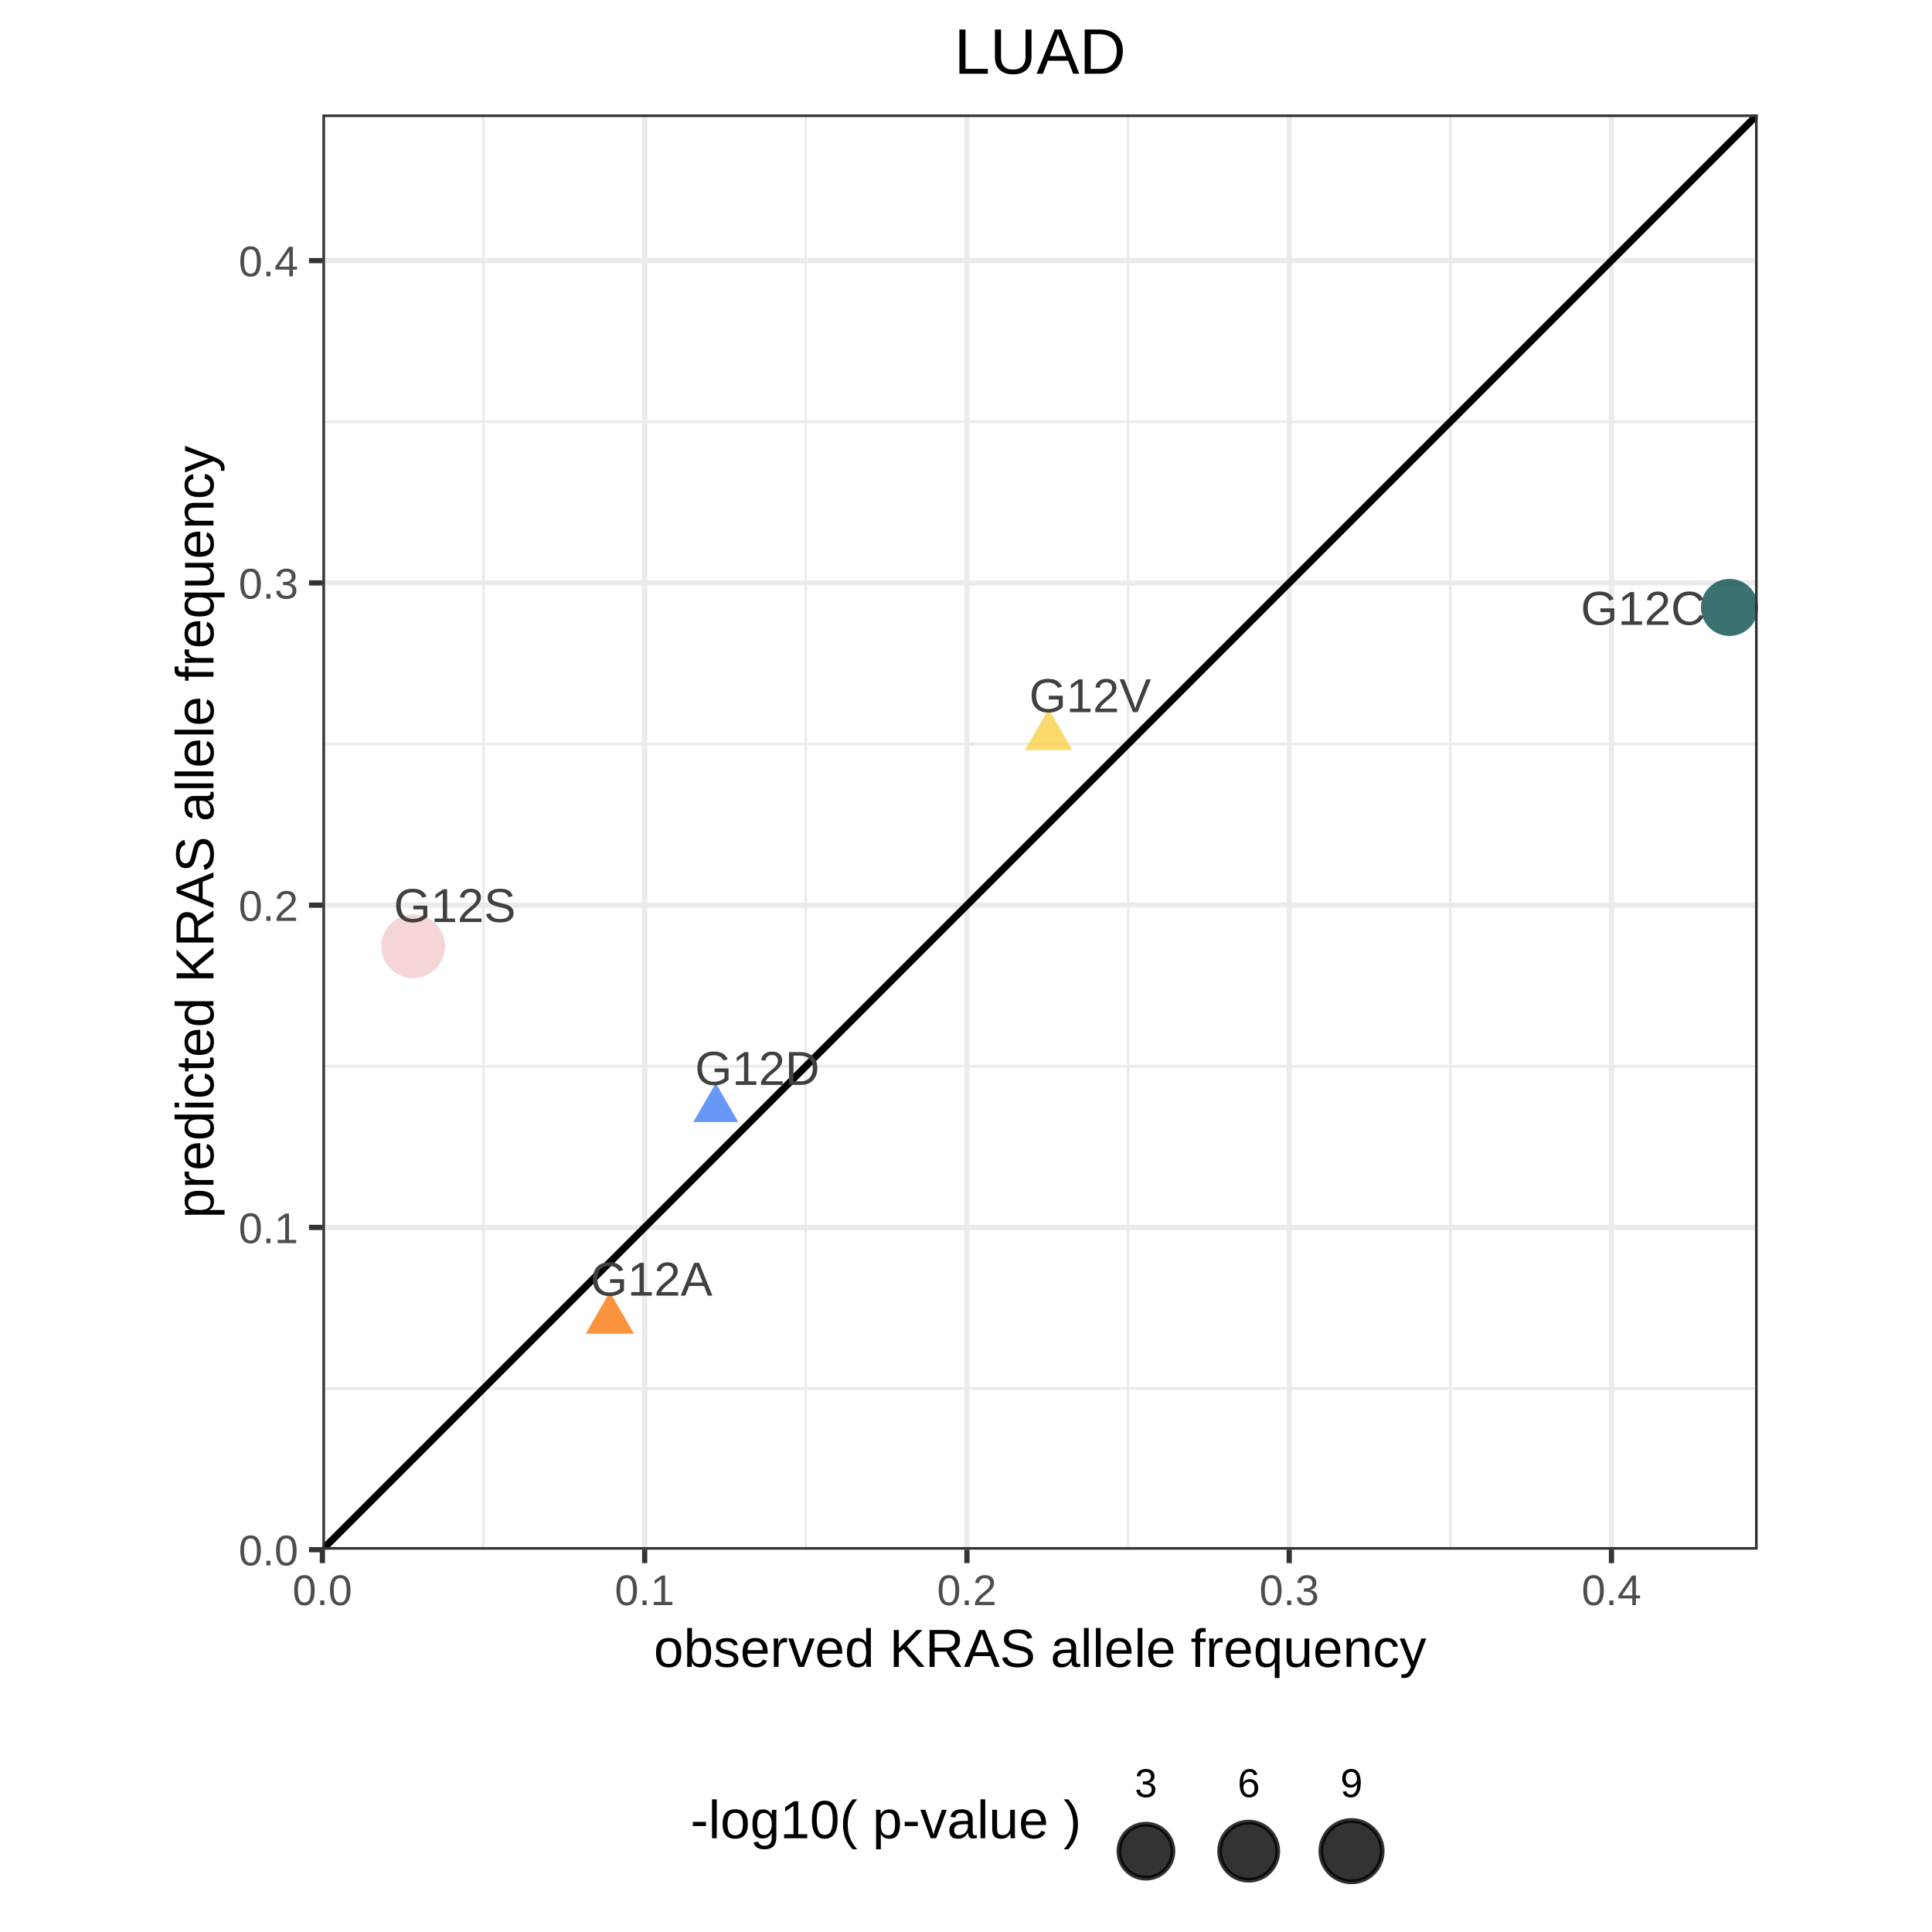
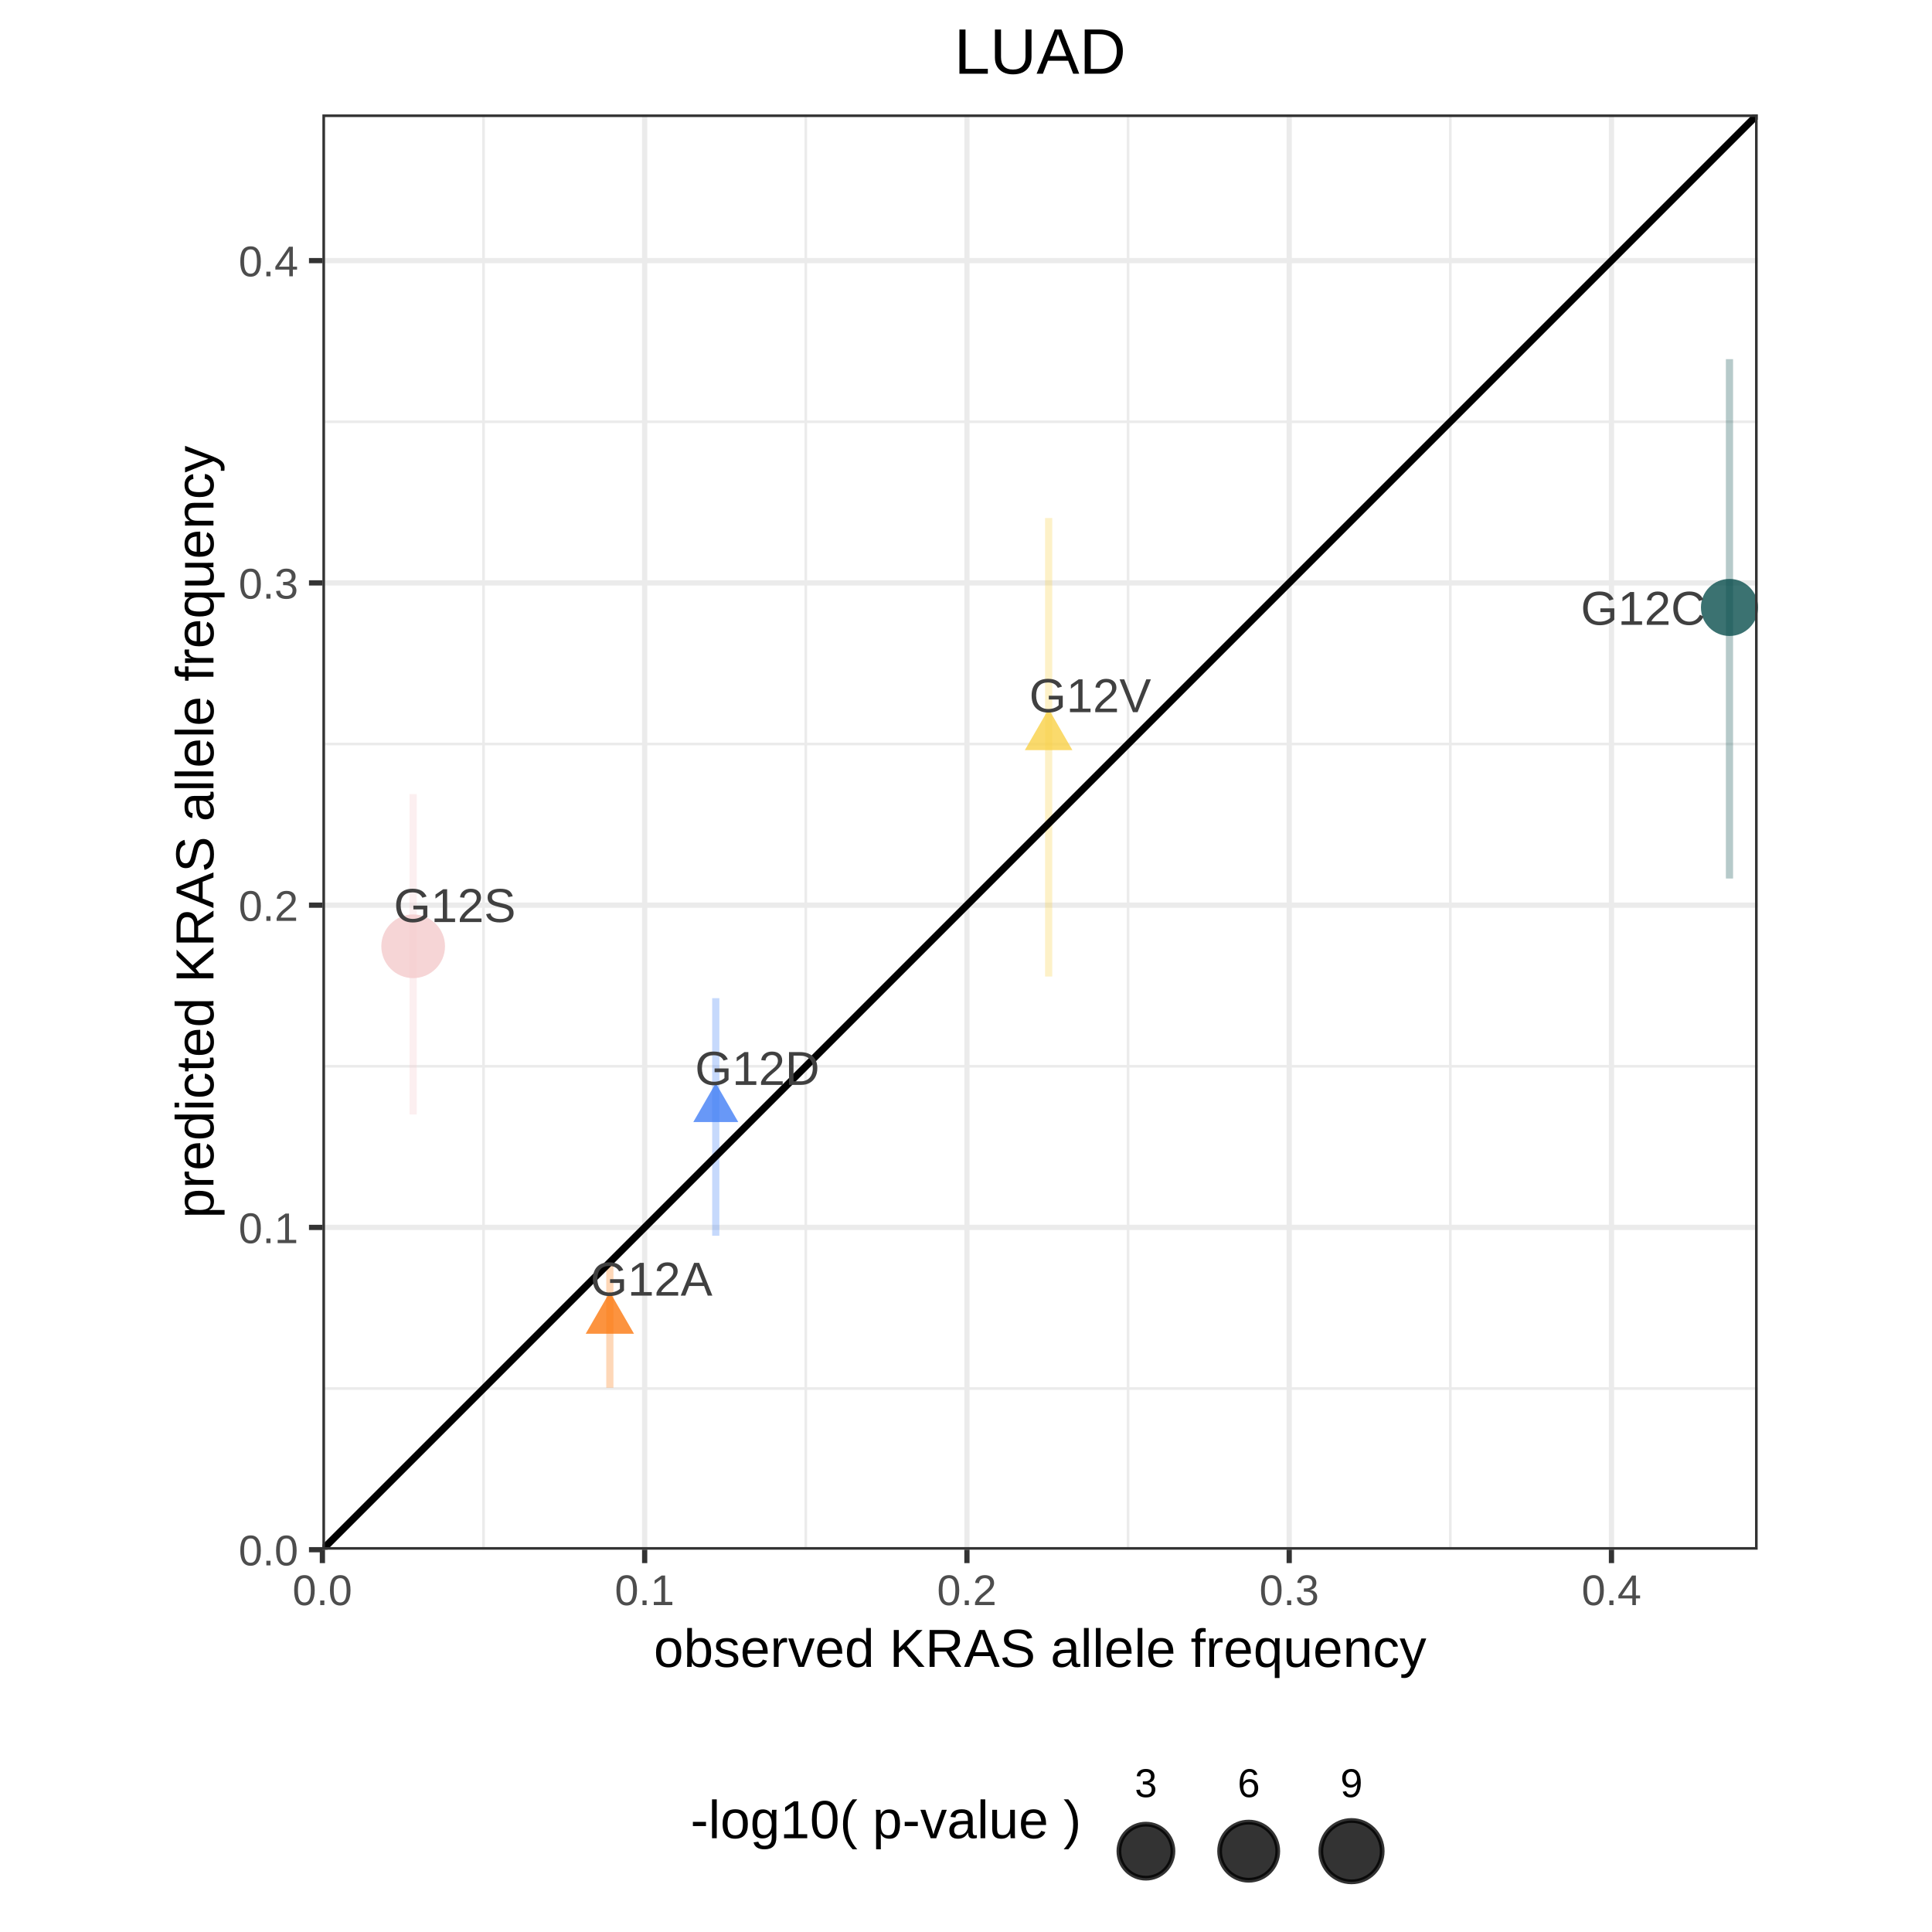
<svg xmlns="http://www.w3.org/2000/svg" viewBox="0 0 288.00 288.00">
  <defs>
    <style type="text/css">
    line, polyline, polygon, path, rect, circle {
      fill: none;
      stroke: #000000;
      stroke-linecap: round;
      stroke-linejoin: round;
      stroke-miterlimit: 10.00;
    }
  </style>
  </defs>
  <rect width="100%" height="100%" style="stroke: none; fill: #FFFFFF;" />
  <defs>
    <clipPath id="cpMjIuMDF8MjY1Ljk5fDI4OC4wMHwwLjAw">
      <rect x="22.01" y="0.00" width="243.98" height="288.00" />
    </clipPath>
  </defs>
  <rect x="22.01" y="0.00" width="243.98" height="288.00" style="stroke-width: 0.78; stroke: #FFFFFF; fill: #FFFFFF;" clip-path="url(#cpMjIuMDF8MjY1Ljk5fDI4OC4wMHwwLjAw)" />
  <defs>
    <clipPath id="cpMC4wMHwyODguMDB8Mjg4LjAwfDAuMDA=">
      <rect x="0.00" y="0.00" width="288.00" height="288.00" />
    </clipPath>
  </defs>
  <defs>
    <clipPath id="cpNDguMDZ8MjYyLjAxfDIzMS4wMXwxNy4wNg==">
      <rect x="48.06" y="17.06" width="213.95" height="213.95" />
    </clipPath>
  </defs>
  <rect x="48.06" y="17.06" width="213.95" height="213.95" style="stroke-width: 0.78; stroke: none; fill: #FFFFFF;" clip-path="url(#cpNDguMDZ8MjYyLjAxfDIzMS4wMXwxNy4wNg==)" />
  <polyline points="48.06,206.99 262.01,206.99 " style="stroke-width: 0.39; stroke: #EBEBEB; stroke-linecap: butt;" clip-path="url(#cpNDguMDZ8MjYyLjAxfDIzMS4wMXwxNy4wNg==)" />
  <polyline points="48.06,158.95 262.01,158.95 " style="stroke-width: 0.39; stroke: #EBEBEB; stroke-linecap: butt;" clip-path="url(#cpNDguMDZ8MjYyLjAxfDIzMS4wMXwxNy4wNg==)" />
  <polyline points="48.06,110.91 262.01,110.91 " style="stroke-width: 0.39; stroke: #EBEBEB; stroke-linecap: butt;" clip-path="url(#cpNDguMDZ8MjYyLjAxfDIzMS4wMXwxNy4wNg==)" />
  <polyline points="48.06,62.87 262.01,62.87 " style="stroke-width: 0.39; stroke: #EBEBEB; stroke-linecap: butt;" clip-path="url(#cpNDguMDZ8MjYyLjAxfDIzMS4wMXwxNy4wNg==)" />
  <polyline points="72.08,231.01 72.08,17.06 " style="stroke-width: 0.39; stroke: #EBEBEB; stroke-linecap: butt;" clip-path="url(#cpNDguMDZ8MjYyLjAxfDIzMS4wMXwxNy4wNg==)" />
  <polyline points="120.12,231.01 120.12,17.06 " style="stroke-width: 0.39; stroke: #EBEBEB; stroke-linecap: butt;" clip-path="url(#cpNDguMDZ8MjYyLjAxfDIzMS4wMXwxNy4wNg==)" />
  <polyline points="168.16,231.01 168.16,17.06 " style="stroke-width: 0.39; stroke: #EBEBEB; stroke-linecap: butt;" clip-path="url(#cpNDguMDZ8MjYyLjAxfDIzMS4wMXwxNy4wNg==)" />
  <polyline points="216.20,231.01 216.20,17.06 " style="stroke-width: 0.39; stroke: #EBEBEB; stroke-linecap: butt;" clip-path="url(#cpNDguMDZ8MjYyLjAxfDIzMS4wMXwxNy4wNg==)" />
  <polyline points="48.06,231.01 262.01,231.01 " style="stroke-width: 0.78; stroke: #EBEBEB; stroke-linecap: butt;" clip-path="url(#cpNDguMDZ8MjYyLjAxfDIzMS4wMXwxNy4wNg==)" />
  <polyline points="48.06,182.97 262.01,182.97 " style="stroke-width: 0.78; stroke: #EBEBEB; stroke-linecap: butt;" clip-path="url(#cpNDguMDZ8MjYyLjAxfDIzMS4wMXwxNy4wNg==)" />
  <polyline points="48.06,134.93 262.01,134.93 " style="stroke-width: 0.78; stroke: #EBEBEB; stroke-linecap: butt;" clip-path="url(#cpNDguMDZ8MjYyLjAxfDIzMS4wMXwxNy4wNg==)" />
  <polyline points="48.06,86.89 262.01,86.89 " style="stroke-width: 0.78; stroke: #EBEBEB; stroke-linecap: butt;" clip-path="url(#cpNDguMDZ8MjYyLjAxfDIzMS4wMXwxNy4wNg==)" />
  <polyline points="48.06,38.85 262.01,38.85 " style="stroke-width: 0.78; stroke: #EBEBEB; stroke-linecap: butt;" clip-path="url(#cpNDguMDZ8MjYyLjAxfDIzMS4wMXwxNy4wNg==)" />
  <polyline points="48.06,231.01 48.06,17.06 " style="stroke-width: 0.78; stroke: #EBEBEB; stroke-linecap: butt;" clip-path="url(#cpNDguMDZ8MjYyLjAxfDIzMS4wMXwxNy4wNg==)" />
  <polyline points="96.10,231.01 96.10,17.06 " style="stroke-width: 0.78; stroke: #EBEBEB; stroke-linecap: butt;" clip-path="url(#cpNDguMDZ8MjYyLjAxfDIzMS4wMXwxNy4wNg==)" />
  <polyline points="144.14,231.01 144.14,17.06 " style="stroke-width: 0.78; stroke: #EBEBEB; stroke-linecap: butt;" clip-path="url(#cpNDguMDZ8MjYyLjAxfDIzMS4wMXwxNy4wNg==)" />
  <polyline points="192.18,231.01 192.18,17.06 " style="stroke-width: 0.78; stroke: #EBEBEB; stroke-linecap: butt;" clip-path="url(#cpNDguMDZ8MjYyLjAxfDIzMS4wMXwxNy4wNg==)" />
  <polyline points="240.22,231.01 240.22,17.06 " style="stroke-width: 0.78; stroke: #EBEBEB; stroke-linecap: butt;" clip-path="url(#cpNDguMDZ8MjYyLjAxfDIzMS4wMXwxNy4wNg==)" />
  <polygon points="90.91,192.59 94.51,198.82 87.31,198.82 " style="stroke-width: 0.71; stroke: none; fill: #FB7810; fill-opacity: 0.80;" clip-path="url(#cpNDguMDZ8MjYyLjAxfDIzMS4wMXwxNy4wNg==)" />
  <circle cx="257.81" cy="90.55" r="3.19pt" style="stroke-width: 0.71; stroke: none; fill: #0A4F4E; fill-opacity: 0.80;" clip-path="url(#cpNDguMDZ8MjYyLjAxfDIzMS4wMXwxNy4wNg==)" />
  <polygon points="106.70,161.46 110.05,167.26 103.35,167.26 " style="stroke-width: 0.71; stroke: none; fill: #427FF5; fill-opacity: 0.80;" clip-path="url(#cpNDguMDZ8MjYyLjAxfDIzMS4wMXwxNy4wNg==)" />
  <circle cx="61.59" cy="141.06" r="3.56pt" style="stroke-width: 0.71; stroke: none; fill: #F4CACB; fill-opacity: 0.80;" clip-path="url(#cpNDguMDZ8MjYyLjAxfDIzMS4wMXwxNy4wNg==)" />
  <polygon points="156.32,105.68 159.86,111.82 152.77,111.82 " style="stroke-width: 0.71; stroke: none; fill: #F8D147; fill-opacity: 0.80;" clip-path="url(#cpNDguMDZ8MjYyLjAxfDIzMS4wMXwxNy4wNg==)" />
+   <line x1="90.91" y1="206.87" x2="90.91" y2="188.25" style="stroke-width: 1.07; stroke: #FB7810; stroke-opacity: 0.30; stroke-linecap: butt;" clip-path="url(#cpNDguMDZ8MjYyLjAxfDIzMS4wMXwxNy4wNg==)" />
+   <line x1="257.81" y1="130.96" x2="257.81" y2="53.54" style="stroke-width: 1.07; stroke: #0A4F4E; stroke-opacity: 0.30; stroke-linecap: butt;" clip-path="url(#cpNDguMDZ8MjYyLjAxfDIzMS4wMXwxNy4wNg==)" />
+   <line x1="106.70" y1="184.21" x2="106.70" y2="148.79" style="stroke-width: 1.07; stroke: #427FF5; stroke-opacity: 0.30; stroke-linecap: butt;" clip-path="url(#cpNDguMDZ8MjYyLjAxfDIzMS4wMXwxNy4wNg==)" />
+   <line x1="61.59" y1="166.14" x2="61.59" y2="118.37" style="stroke-width: 1.07; stroke: #F4CACB; stroke-opacity: 0.30; stroke-linecap: butt;" clip-path="url(#cpNDguMDZ8MjYyLjAxfDIzMS4wMXwxNy4wNg==)" />
+   <line x1="156.32" y1="145.57" x2="156.32" y2="77.22" style="stroke-width: 1.07; stroke: #F8D147; stroke-opacity: 0.30; stroke-linecap: butt;" clip-path="url(#cpNDguMDZ8MjYyLjAxfDIzMS4wMXwxNy4wNg==)" />
  <line x1="48.06" y1="231.01" x2="262.01" y2="17.06" style="stroke-width: 1.07; stroke-linecap: butt;" clip-path="url(#cpNDguMDZ8MjYyLjAxfDIzMS4wMXwxNy4wNg==)" />
  <g clip-path="url(#cpNDguMDZ8MjYyLjAxfDIzMS4wMXwxNy4wNg==)">
    <text x="88.02" y="193.14" style="font-size: 7.11px; fill: #404040; font-family: Arial;" textLength="18.18px" lengthAdjust="spacingAndGlyphs">G12A</text>
  </g>
  <g clip-path="url(#cpNDguMDZ8MjYyLjAxfDIzMS4wMXwxNy4wNg==)">
    <text x="235.64" y="93.14" style="font-size: 7.11px; fill: #404040; font-family: Arial;" textLength="18.57px" lengthAdjust="spacingAndGlyphs">G12C</text>
  </g>
  <g clip-path="url(#cpNDguMDZ8MjYyLjAxfDIzMS4wMXwxNy4wNg==)">
    <text x="103.60" y="161.72" style="font-size: 7.11px; fill: #404040; font-family: Arial;" textLength="18.57px" lengthAdjust="spacingAndGlyphs">G12D</text>
  </g>
  <g clip-path="url(#cpNDguMDZ8MjYyLjAxfDIzMS4wMXwxNy4wNg==)">
    <text x="58.70" y="137.45" style="font-size: 7.11px; fill: #404040; font-family: Arial;" textLength="18.18px" lengthAdjust="spacingAndGlyphs">G12S</text>
  </g>
  <g clip-path="url(#cpNDguMDZ8MjYyLjAxfDIzMS4wMXwxNy4wNg==)">
    <text x="153.42" y="106.16" style="font-size: 7.11px; fill: #404040; font-family: Arial;" textLength="18.18px" lengthAdjust="spacingAndGlyphs">G12V</text>
  </g>
  <rect x="48.06" y="17.06" width="213.95" height="213.95" style="stroke-width: 0.78; stroke: #333333;" clip-path="url(#cpNDguMDZ8MjYyLjAxfDIzMS4wMXwxNy4wNg==)" />
  <defs>
    <clipPath id="cpMC4wMHwyODguMDB8Mjg4LjAwfDAuMDA=">
      <rect x="0.00" y="0.00" width="288.00" height="288.00" />
    </clipPath>
  </defs>
  <g clip-path="url(#cpMC4wMHwyODguMDB8Mjg4LjAwfDAuMDA=)">
    <text x="35.57" y="233.35" style="font-size: 6.40px; fill: #4D4D4D; font-family: Arial;" textLength="8.90px" lengthAdjust="spacingAndGlyphs">0.0</text>
  </g>
  <g clip-path="url(#cpMC4wMHwyODguMDB8Mjg4LjAwfDAuMDA=)">
    <text x="35.57" y="185.31" style="font-size: 6.40px; fill: #4D4D4D; font-family: Arial;" textLength="8.90px" lengthAdjust="spacingAndGlyphs">0.1</text>
  </g>
  <g clip-path="url(#cpMC4wMHwyODguMDB8Mjg4LjAwfDAuMDA=)">
    <text x="35.57" y="137.27" style="font-size: 6.40px; fill: #4D4D4D; font-family: Arial;" textLength="8.90px" lengthAdjust="spacingAndGlyphs">0.2</text>
  </g>
  <g clip-path="url(#cpMC4wMHwyODguMDB8Mjg4LjAwfDAuMDA=)">
    <text x="35.57" y="89.23" style="font-size: 6.40px; fill: #4D4D4D; font-family: Arial;" textLength="8.90px" lengthAdjust="spacingAndGlyphs">0.3</text>
  </g>
  <g clip-path="url(#cpMC4wMHwyODguMDB8Mjg4LjAwfDAuMDA=)">
    <text x="35.57" y="41.19" style="font-size: 6.40px; fill: #4D4D4D; font-family: Arial;" textLength="8.90px" lengthAdjust="spacingAndGlyphs">0.4</text>
  </g>
  <polyline points="46.06,231.01 48.06,231.01 " style="stroke-width: 0.78; stroke: #333333; stroke-linecap: butt;" clip-path="url(#cpMC4wMHwyODguMDB8Mjg4LjAwfDAuMDA=)" />
  <polyline points="46.06,182.97 48.06,182.97 " style="stroke-width: 0.78; stroke: #333333; stroke-linecap: butt;" clip-path="url(#cpMC4wMHwyODguMDB8Mjg4LjAwfDAuMDA=)" />
  <polyline points="46.06,134.93 48.06,134.93 " style="stroke-width: 0.78; stroke: #333333; stroke-linecap: butt;" clip-path="url(#cpMC4wMHwyODguMDB8Mjg4LjAwfDAuMDA=)" />
  <polyline points="46.06,86.89 48.06,86.89 " style="stroke-width: 0.78; stroke: #333333; stroke-linecap: butt;" clip-path="url(#cpMC4wMHwyODguMDB8Mjg4LjAwfDAuMDA=)" />
  <polyline points="46.06,38.85 48.06,38.85 " style="stroke-width: 0.78; stroke: #333333; stroke-linecap: butt;" clip-path="url(#cpMC4wMHwyODguMDB8Mjg4LjAwfDAuMDA=)" />
  <polyline points="48.06,233.01 48.06,231.01 " style="stroke-width: 0.78; stroke: #333333; stroke-linecap: butt;" clip-path="url(#cpMC4wMHwyODguMDB8Mjg4LjAwfDAuMDA=)" />
  <polyline points="96.10,233.01 96.10,231.01 " style="stroke-width: 0.78; stroke: #333333; stroke-linecap: butt;" clip-path="url(#cpMC4wMHwyODguMDB8Mjg4LjAwfDAuMDA=)" />
  <polyline points="144.14,233.01 144.14,231.01 " style="stroke-width: 0.78; stroke: #333333; stroke-linecap: butt;" clip-path="url(#cpMC4wMHwyODguMDB8Mjg4LjAwfDAuMDA=)" />
  <polyline points="192.18,233.01 192.18,231.01 " style="stroke-width: 0.78; stroke: #333333; stroke-linecap: butt;" clip-path="url(#cpMC4wMHwyODguMDB8Mjg4LjAwfDAuMDA=)" />
  <polyline points="240.22,233.01 240.22,231.01 " style="stroke-width: 0.78; stroke: #333333; stroke-linecap: butt;" clip-path="url(#cpMC4wMHwyODguMDB8Mjg4LjAwfDAuMDA=)" />
  <g clip-path="url(#cpMC4wMHwyODguMDB8Mjg4LjAwfDAuMDA=)">
    <text x="43.60" y="239.27" style="font-size: 6.40px; fill: #4D4D4D; font-family: Arial;" textLength="8.90px" lengthAdjust="spacingAndGlyphs">0.0</text>
  </g>
  <g clip-path="url(#cpMC4wMHwyODguMDB8Mjg4LjAwfDAuMDA=)">
    <text x="91.64" y="239.27" style="font-size: 6.40px; fill: #4D4D4D; font-family: Arial;" textLength="8.90px" lengthAdjust="spacingAndGlyphs">0.1</text>
  </g>
  <g clip-path="url(#cpMC4wMHwyODguMDB8Mjg4LjAwfDAuMDA=)">
    <text x="139.68" y="239.27" style="font-size: 6.40px; fill: #4D4D4D; font-family: Arial;" textLength="8.90px" lengthAdjust="spacingAndGlyphs">0.2</text>
  </g>
  <g clip-path="url(#cpMC4wMHwyODguMDB8Mjg4LjAwfDAuMDA=)">
    <text x="187.73" y="239.27" style="font-size: 6.40px; fill: #4D4D4D; font-family: Arial;" textLength="8.90px" lengthAdjust="spacingAndGlyphs">0.3</text>
  </g>
  <g clip-path="url(#cpMC4wMHwyODguMDB8Mjg4LjAwfDAuMDA=)">
    <text x="235.77" y="239.27" style="font-size: 6.40px; fill: #4D4D4D; font-family: Arial;" textLength="8.90px" lengthAdjust="spacingAndGlyphs">0.4</text>
  </g>
  <g clip-path="url(#cpMC4wMHwyODguMDB8Mjg4LjAwfDAuMDA=)">
    <text x="97.45" y="248.48" style="font-size: 8.00px; font-family: Arial;" textLength="115.16px" lengthAdjust="spacingAndGlyphs">observed KRAS allele frequency</text>
  </g>
  <g clip-path="url(#cpMC4wMHwyODguMDB8Mjg4LjAwfDAuMDA=)">
    <text transform="translate(31.82,181.62) rotate(-90)" style="font-size: 8.00px; font-family: Arial;" textLength="115.16px" lengthAdjust="spacingAndGlyphs">predicted KRAS allele frequency</text>
  </g>
  <rect x="98.94" y="258.20" width="112.18" height="25.81" style="stroke-width: 0.78; stroke: none; fill: #FFFFFF;" clip-path="url(#cpMC4wMHwyODguMDB8Mjg4LjAwfDAuMDA=)" />
  <g clip-path="url(#cpMC4wMHwyODguMDB8Mjg4LjAwfDAuMDA=)">
    <text x="102.93" y="274.02" style="font-size: 8.00px; font-family: Arial;" textLength="58.24px" lengthAdjust="spacingAndGlyphs">-log10( p-value )</text>
  </g>
  <rect x="165.15" y="271.86" width="11.34" height="8.17" style="stroke-width: 0.78; stroke: none; fill: #FFFFFF;" clip-path="url(#cpMC4wMHwyODguMDB8Mjg4LjAwfDAuMDA=)" />
  <circle cx="170.82" cy="275.95" r="3.02pt" style="stroke-width: 0.71; stroke: #000000; stroke-opacity: 0.80; fill: #000000; fill-opacity: 0.80;" clip-path="url(#cpMC4wMHwyODguMDB8Mjg4LjAwfDAuMDA=)" />
  <rect x="180.47" y="271.86" width="11.34" height="8.17" style="stroke-width: 0.78; stroke: none; fill: #FFFFFF;" clip-path="url(#cpMC4wMHwyODguMDB8Mjg4LjAwfDAuMDA=)" />
  <circle cx="186.14" cy="275.95" r="3.25pt" style="stroke-width: 0.71; stroke: #000000; stroke-opacity: 0.80; fill: #000000; fill-opacity: 0.80;" clip-path="url(#cpMC4wMHwyODguMDB8Mjg4LjAwfDAuMDA=)" />
  <rect x="195.80" y="271.86" width="11.34" height="8.17" style="stroke-width: 0.78; stroke: none; fill: #FFFFFF;" clip-path="url(#cpMC4wMHwyODguMDB8Mjg4LjAwfDAuMDA=)" />
  <circle cx="201.47" cy="275.95" r="3.43pt" style="stroke-width: 0.71; stroke: #000000; stroke-opacity: 0.80; fill: #000000; fill-opacity: 0.80;" clip-path="url(#cpMC4wMHwyODguMDB8Mjg4LjAwfDAuMDA=)" />
  <g clip-path="url(#cpMC4wMHwyODguMDB8Mjg4LjAwfDAuMDA=)">
    <text x="169.15" y="267.88" style="font-size: 6.00px; font-family: Arial;" textLength="3.34px" lengthAdjust="spacingAndGlyphs">3</text>
  </g>
  <g clip-path="url(#cpMC4wMHwyODguMDB8Mjg4LjAwfDAuMDA=)">
    <text x="184.48" y="267.88" style="font-size: 6.00px; font-family: Arial;" textLength="3.34px" lengthAdjust="spacingAndGlyphs">6</text>
  </g>
  <g clip-path="url(#cpMC4wMHwyODguMDB8Mjg4LjAwfDAuMDA=)">
    <text x="199.80" y="267.88" style="font-size: 6.00px; font-family: Arial;" textLength="3.34px" lengthAdjust="spacingAndGlyphs">9</text>
  </g>
  <g clip-path="url(#cpMC4wMHwyODguMDB8Mjg4LjAwfDAuMDA=)">
    <text x="142.24" y="10.99" style="font-size: 9.60px; font-family: Arial;" textLength="25.59px" lengthAdjust="spacingAndGlyphs">LUAD</text>
  </g>
</svg>
